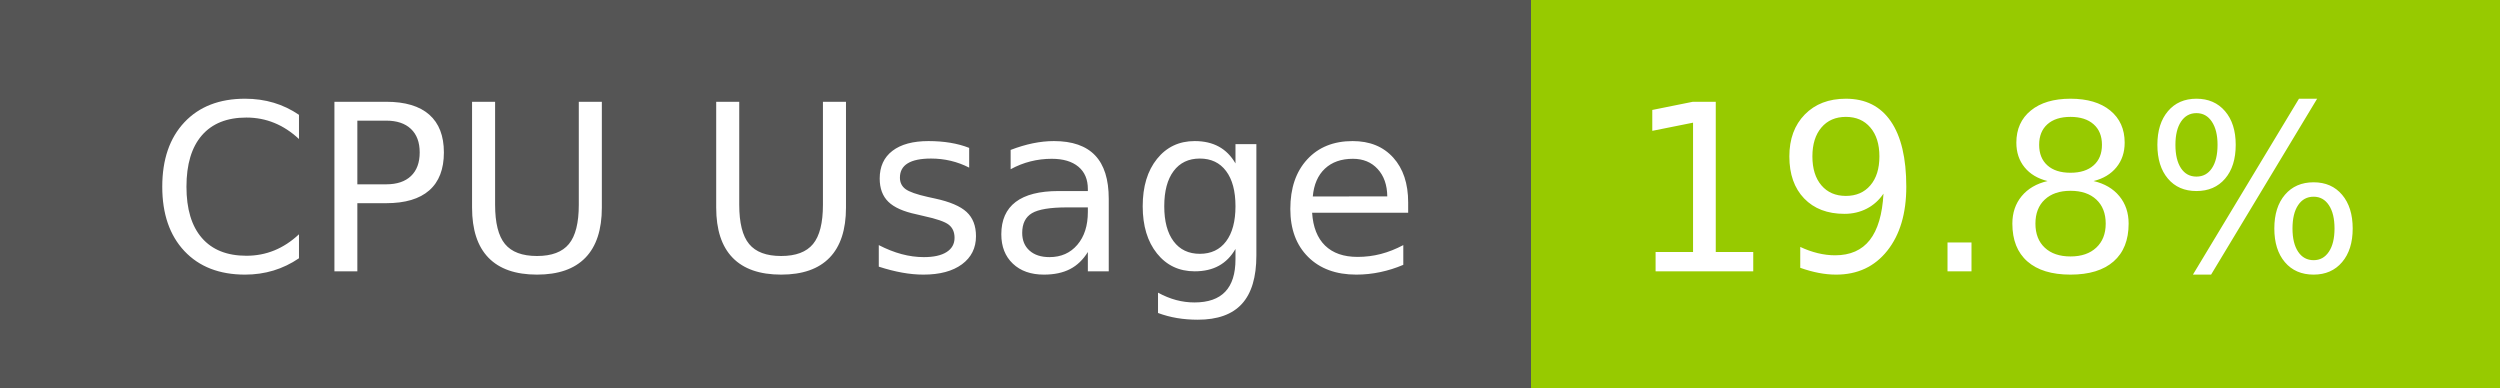
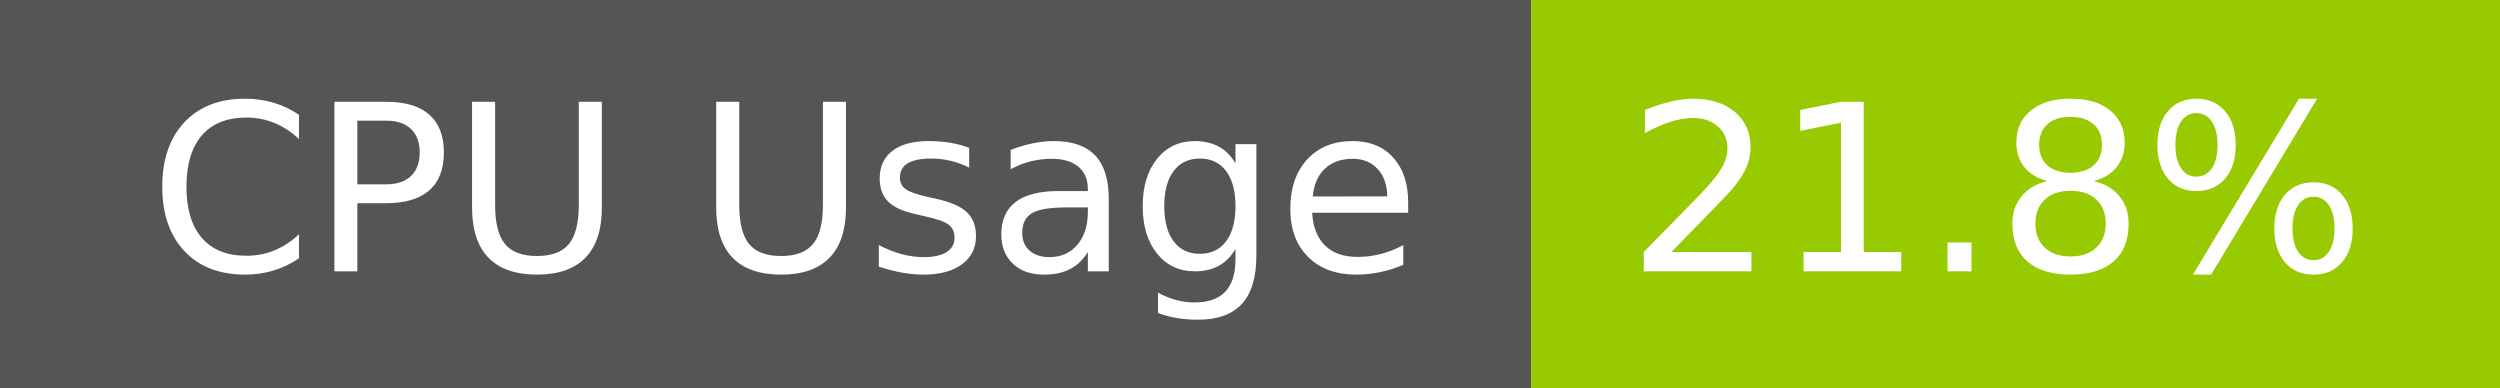
- <svg xmlns="http://www.w3.org/2000/svg" width="129" height="20" role="img" aria-label="CPU Usage: 19.8%">
+ <svg xmlns="http://www.w3.org/2000/svg" width="129" height="20" role="img" aria-label="CPU Usage: 21.8%">
  <g shape-rendering="crispEdges">
    <rect width="79" height="20" fill="#555" />
    <rect x="79" width="50" height="20" fill="#97ca00" />
  </g>
  <g fill="#fff" text-anchor="middle" font-family="Verdana,Geneva,DejaVu Sans,sans-serif" text-rendering="geometricPrecision" font-size="120">
    <text x="405" y="140" transform="scale(.1)" fill="#fff" textLength="665">CPU Usage</text>
-     <text x="1030" y="140" transform="scale(.1)" fill="#fff" textLength="390">19.8%</text>
+     <text x="1030" y="140" transform="scale(.1)" fill="#fff" textLength="390">21.8%</text>
  </g>
</svg>
